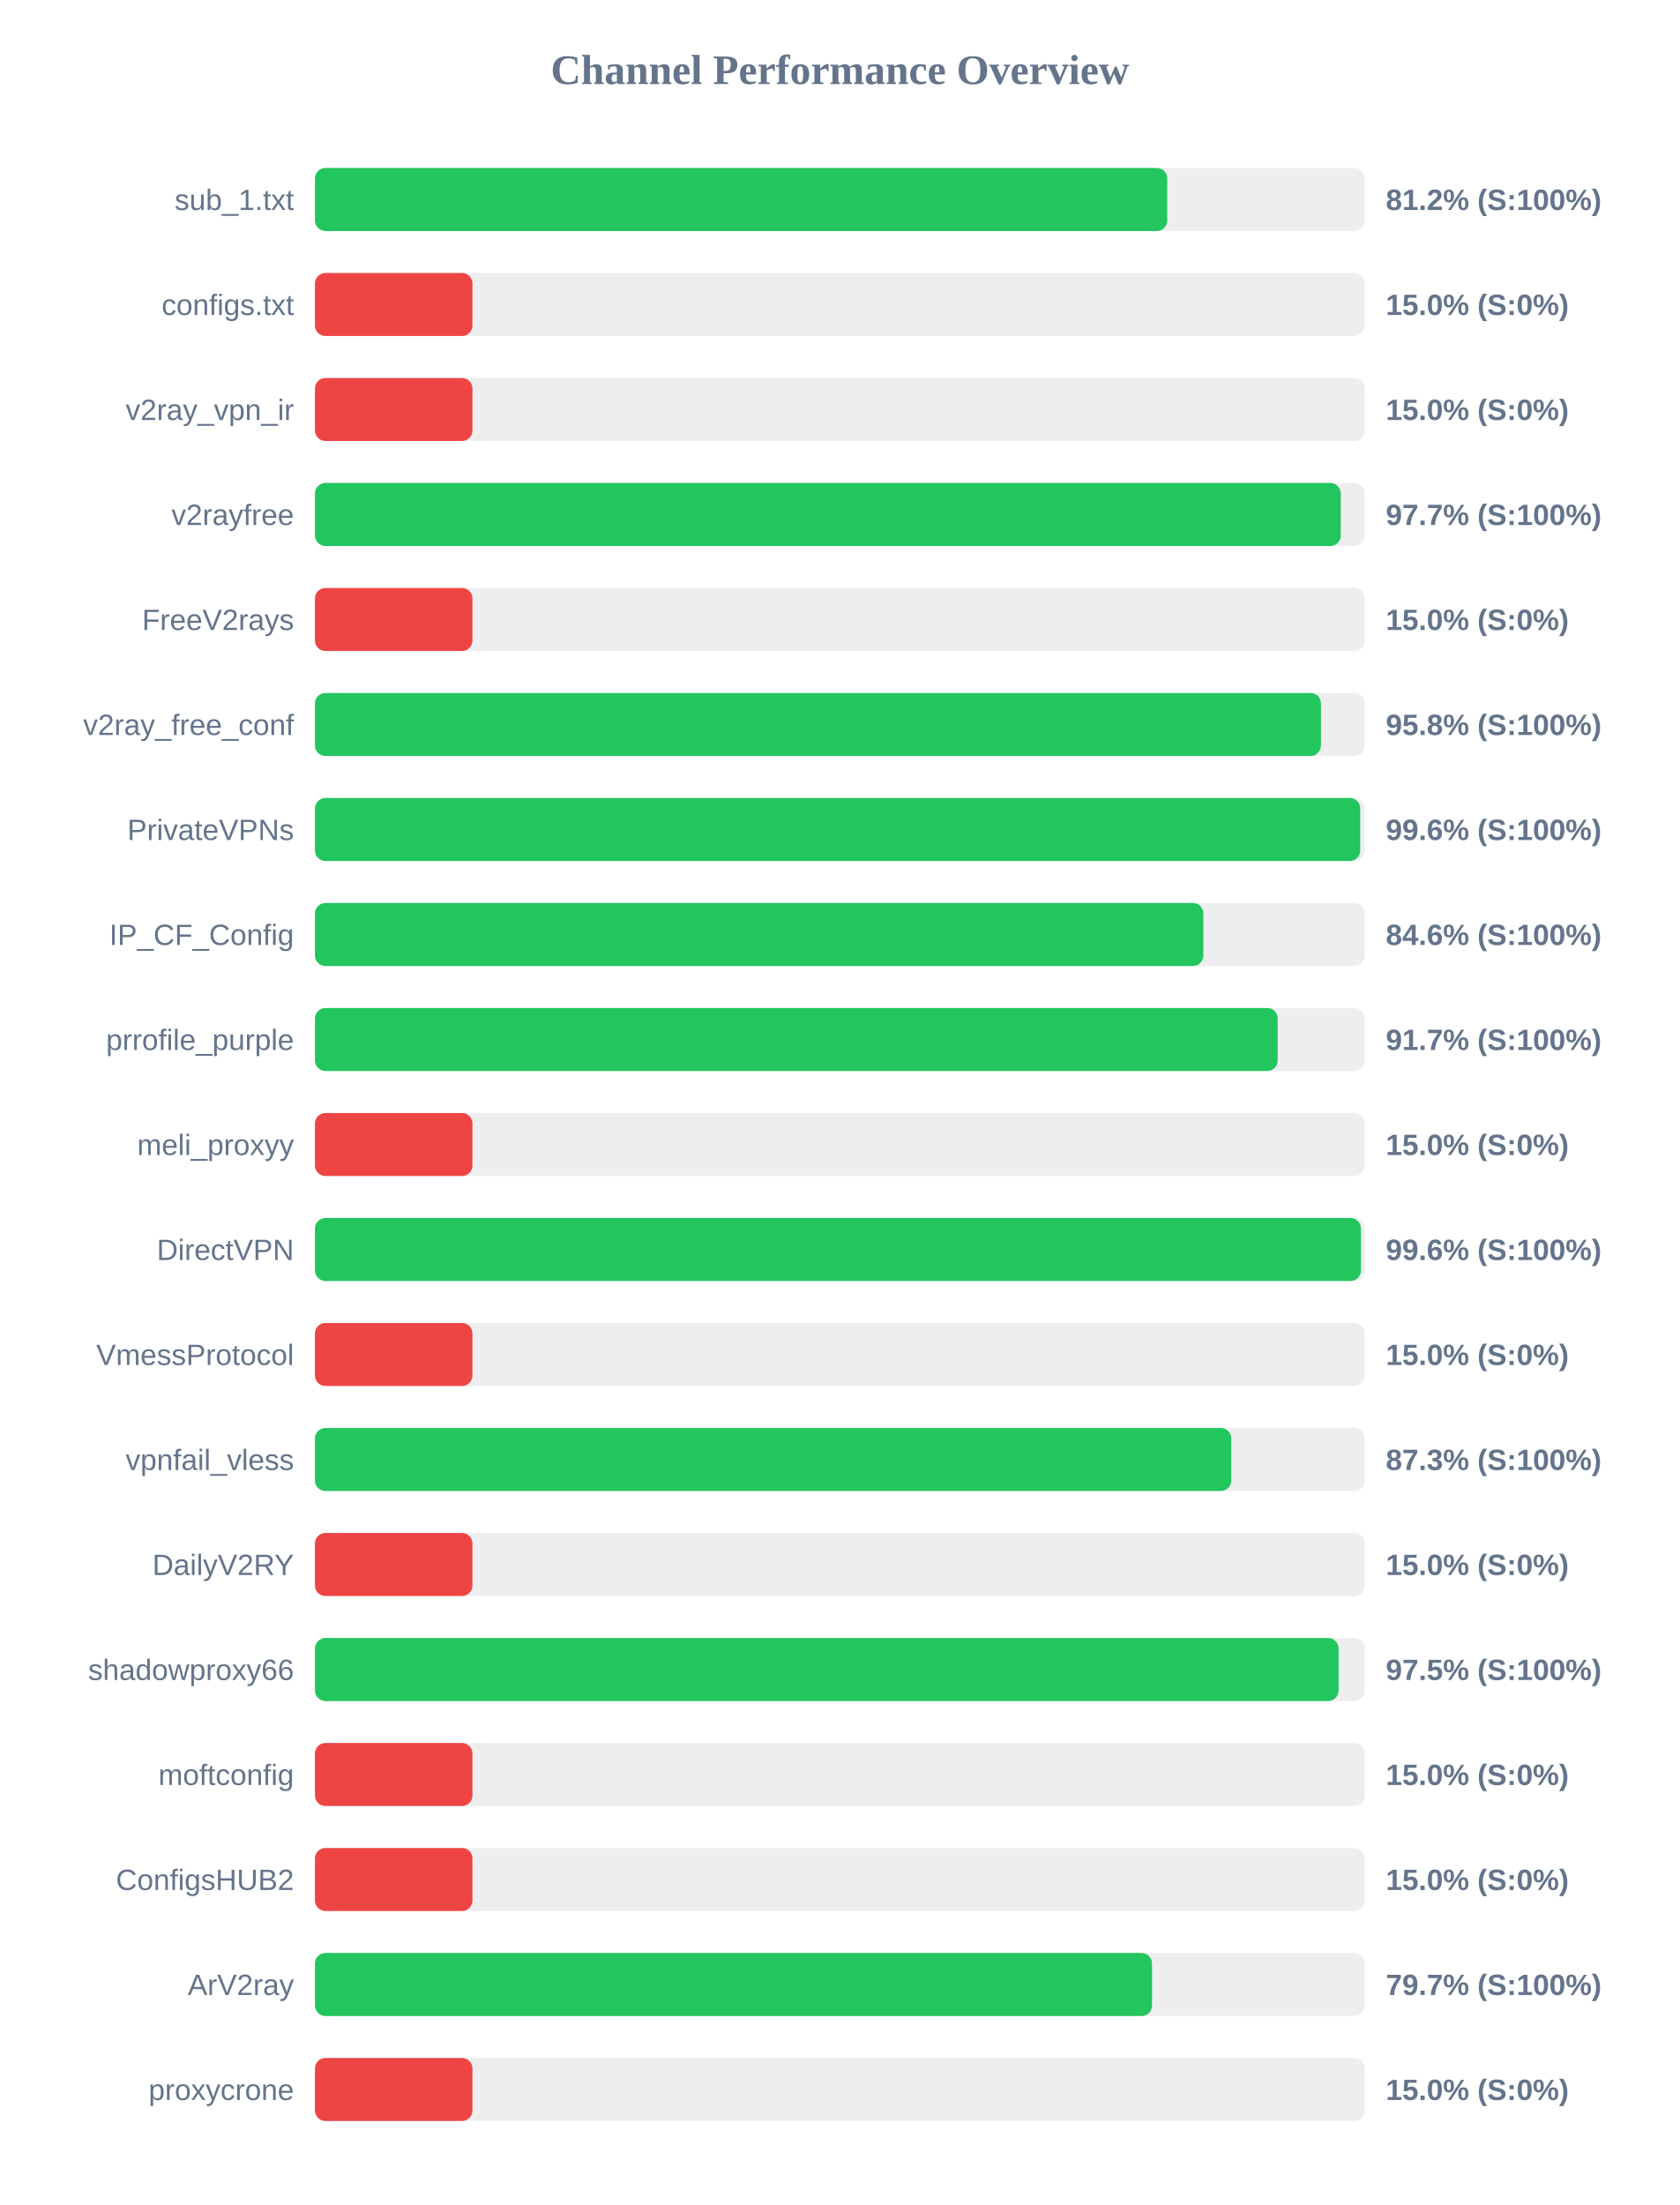
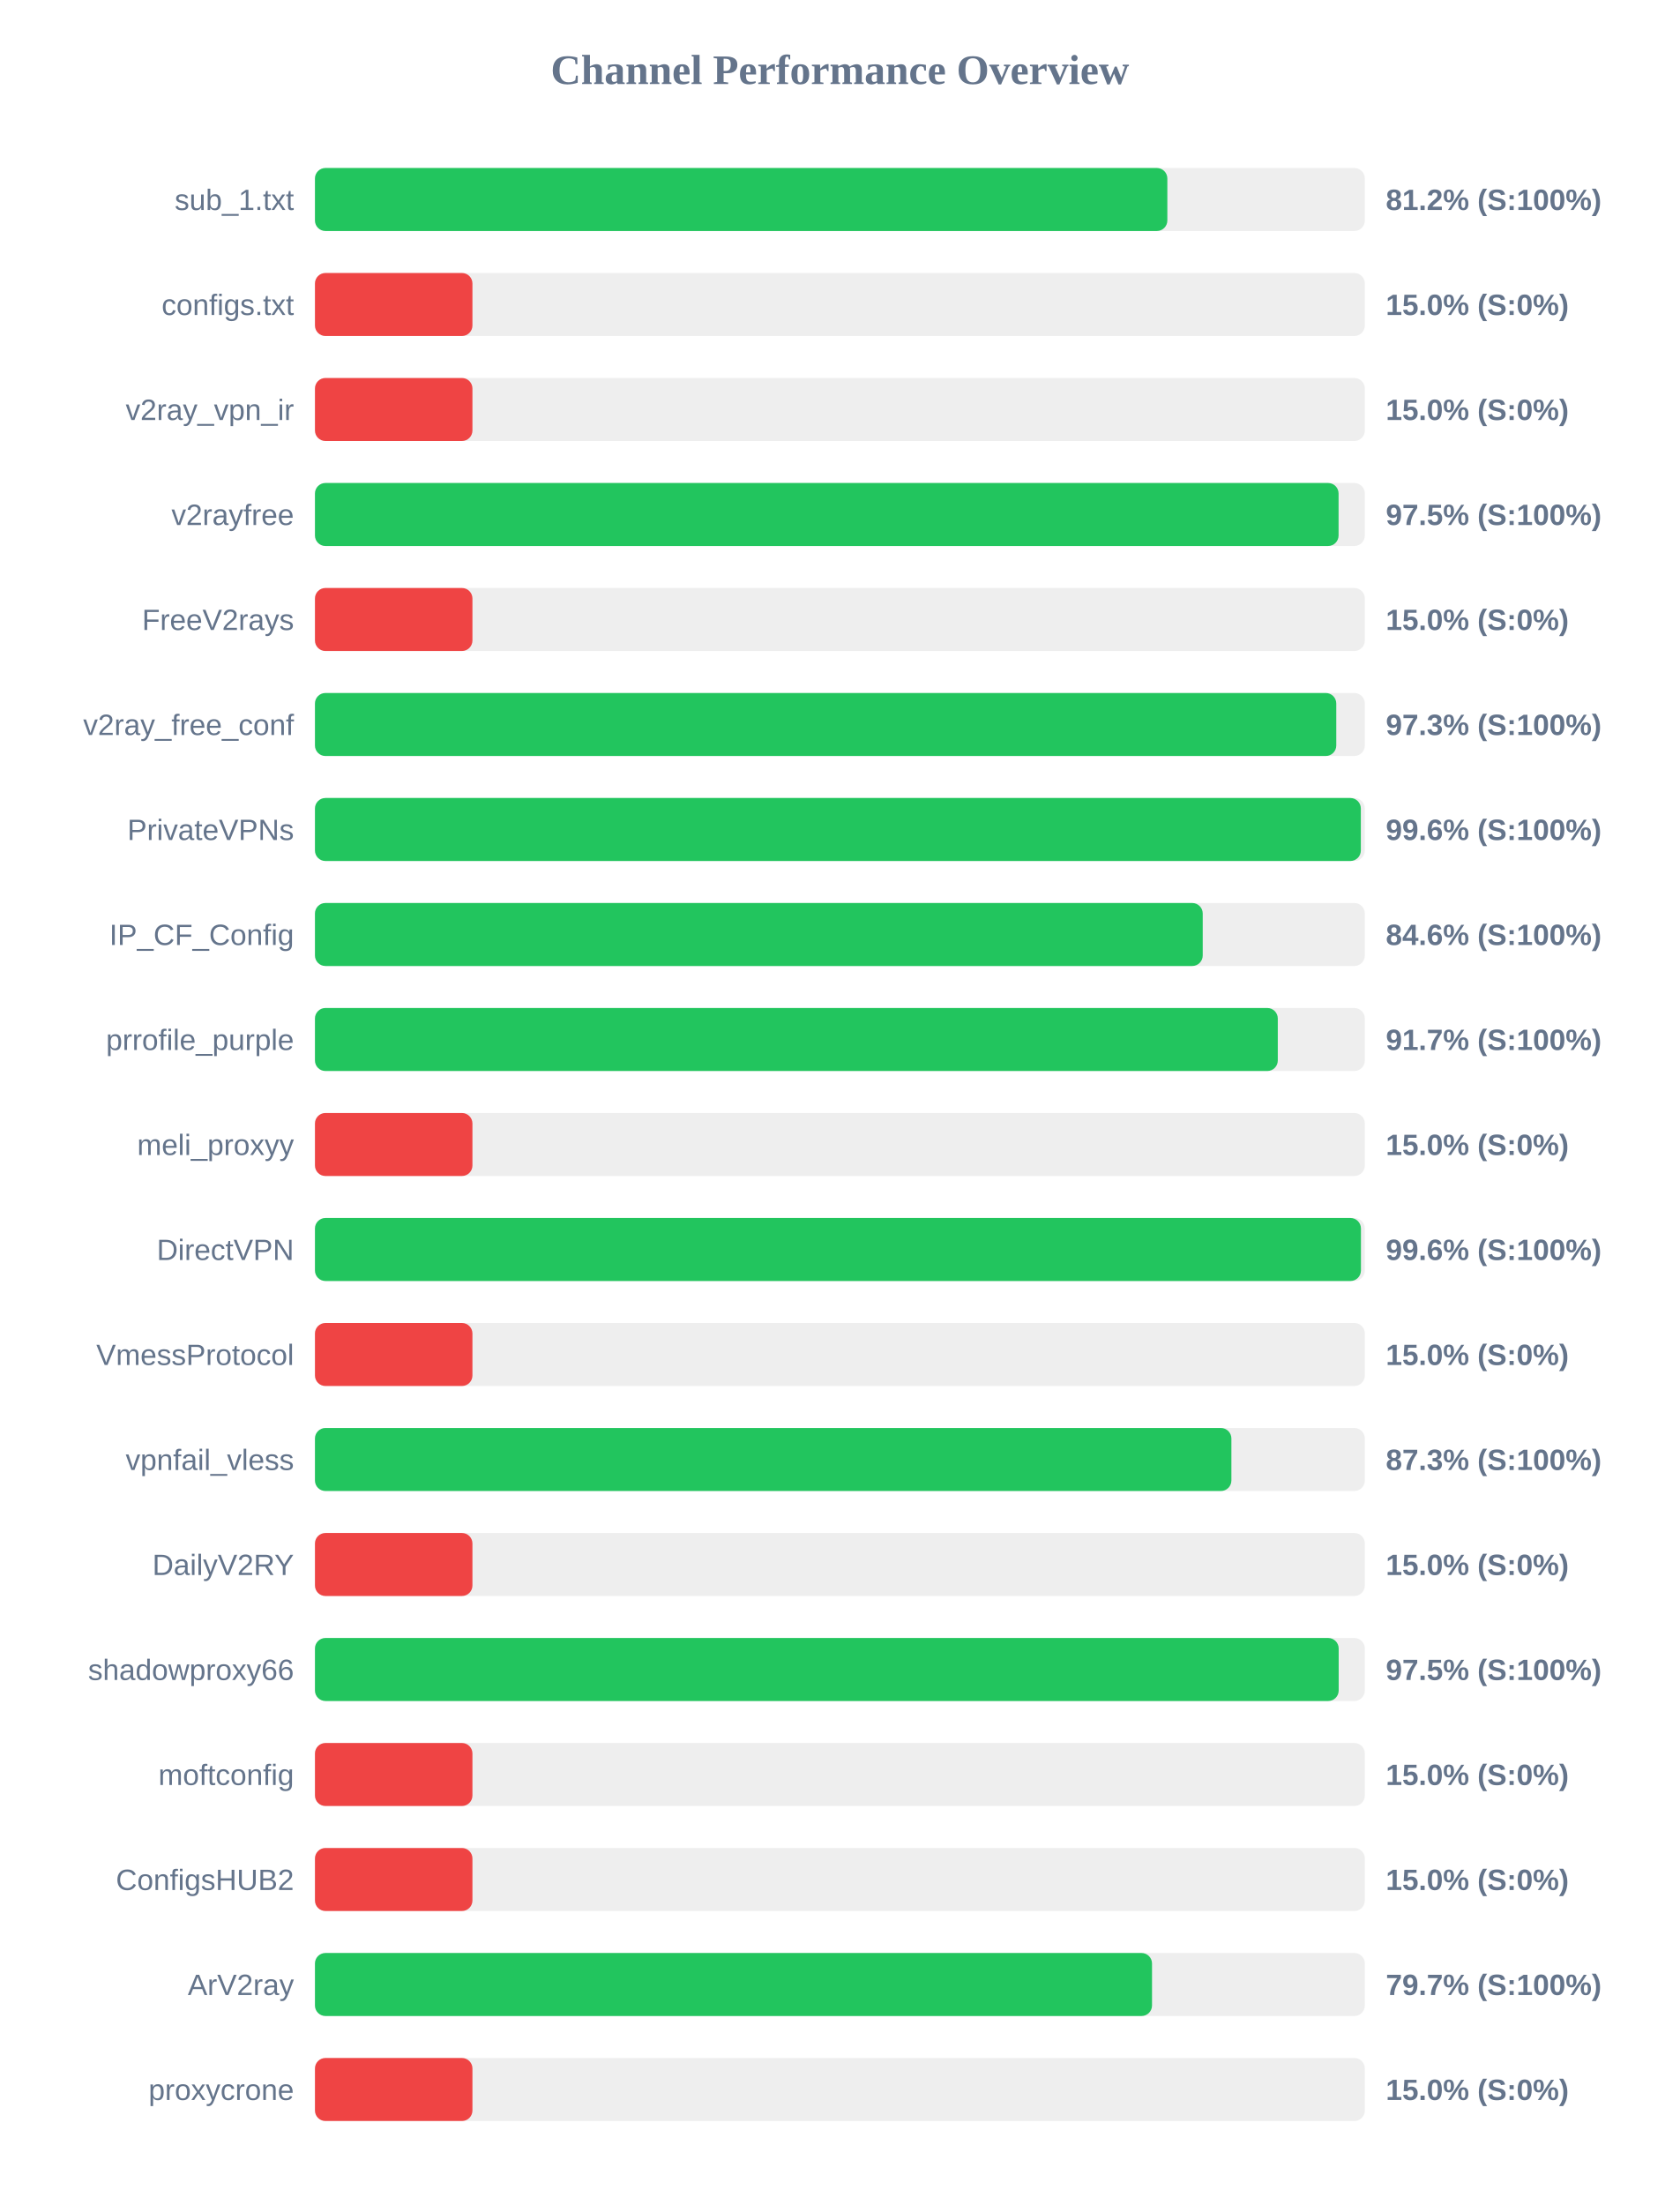
<svg xmlns="http://www.w3.org/2000/svg" width="800" height="1050" version="1.1">
  <style>
        .row { font: 14px Arial; fill: #64748b; }
        .score { font: bold 14px Arial; fill: #64748b; }
    </style>
  <text x="400" y="40" text-anchor="middle" font-size="20px" font-weight="bold" fill="#64748b">Channel Performance Overview</text>
  <rect x="150" y="80" width="500" height="30" fill="#eee" rx="5" />
-   <rect x="150" y="80" width="405.9" height="30" fill="#22c55e" rx="5" />
+   <rect x="150" y="80" width="405.95" height="30" fill="#22c55e" rx="5" />
  <text x="140" y="100" text-anchor="end" class="row">sub_1.txt</text>
  <text x="660" y="100" text-anchor="start" class="score">81.2% (S:100%)</text>
  <rect x="150" y="130" width="500" height="30" fill="#eee" rx="5" />
  <rect x="150" y="130" width="75.0" height="30" fill="#ef4444" rx="5" />
  <text x="140" y="150" text-anchor="end" class="row">configs.txt</text>
  <text x="660" y="150" text-anchor="start" class="score">15.0% (S:0%)</text>
  <rect x="150" y="180" width="500" height="30" fill="#eee" rx="5" />
  <rect x="150" y="180" width="75.0" height="30" fill="#ef4444" rx="5" />
  <text x="140" y="200" text-anchor="end" class="row">v2ray_vpn_ir</text>
  <text x="660" y="200" text-anchor="start" class="score">15.0% (S:0%)</text>
  <rect x="150" y="230" width="500" height="30" fill="#eee" rx="5" />
-   <rect x="150" y="230" width="488.55" height="30" fill="#22c55e" rx="5" />
+   <rect x="150" y="230" width="487.5" height="30" fill="#22c55e" rx="5" />
  <text x="140" y="250" text-anchor="end" class="row">v2rayfree</text>
-   <text x="660" y="250" text-anchor="start" class="score">97.7% (S:100%)</text>
+   <text x="660" y="250" text-anchor="start" class="score">97.5% (S:100%)</text>
  <rect x="150" y="280" width="500" height="30" fill="#eee" rx="5" />
  <rect x="150" y="280" width="75.0" height="30" fill="#ef4444" rx="5" />
  <text x="140" y="300" text-anchor="end" class="row">FreeV2rays</text>
  <text x="660" y="300" text-anchor="start" class="score">15.0% (S:0%)</text>
  <rect x="150" y="330" width="500" height="30" fill="#eee" rx="5" />
-   <rect x="150" y="330" width="479.1" height="30" fill="#22c55e" rx="5" />
+   <rect x="150" y="330" width="486.4" height="30" fill="#22c55e" rx="5" />
  <text x="140" y="350" text-anchor="end" class="row">v2ray_free_conf</text>
-   <text x="660" y="350" text-anchor="start" class="score">95.8% (S:100%)</text>
+   <text x="660" y="350" text-anchor="start" class="score">97.3% (S:100%)</text>
  <rect x="150" y="380" width="500" height="30" fill="#eee" rx="5" />
-   <rect x="150" y="380" width="497.8" height="30" fill="#22c55e" rx="5" />
+   <rect x="150" y="380" width="498.1" height="30" fill="#22c55e" rx="5" />
  <text x="140" y="400" text-anchor="end" class="row">PrivateVPNs</text>
  <text x="660" y="400" text-anchor="start" class="score">99.6% (S:100%)</text>
  <rect x="150" y="430" width="500" height="30" fill="#eee" rx="5" />
-   <rect x="150" y="430" width="423.1" height="30" fill="#22c55e" rx="5" />
+   <rect x="150" y="430" width="422.8" height="30" fill="#22c55e" rx="5" />
  <text x="140" y="450" text-anchor="end" class="row">IP_CF_Config</text>
  <text x="660" y="450" text-anchor="start" class="score">84.6% (S:100%)</text>
  <rect x="150" y="480" width="500" height="30" fill="#eee" rx="5" />
-   <rect x="150" y="480" width="458.5" height="30" fill="#22c55e" rx="5" />
+   <rect x="150" y="480" width="458.55" height="30" fill="#22c55e" rx="5" />
  <text x="140" y="500" text-anchor="end" class="row">prrofile_purple</text>
  <text x="660" y="500" text-anchor="start" class="score">91.7% (S:100%)</text>
  <rect x="150" y="530" width="500" height="30" fill="#eee" rx="5" />
  <rect x="150" y="530" width="75.0" height="30" fill="#ef4444" rx="5" />
  <text x="140" y="550" text-anchor="end" class="row">meli_proxyy</text>
  <text x="660" y="550" text-anchor="start" class="score">15.0% (S:0%)</text>
  <rect x="150" y="580" width="500" height="30" fill="#eee" rx="5" />
  <rect x="150" y="580" width="498.15" height="30" fill="#22c55e" rx="5" />
  <text x="140" y="600" text-anchor="end" class="row">DirectVPN</text>
  <text x="660" y="600" text-anchor="start" class="score">99.6% (S:100%)</text>
  <rect x="150" y="630" width="500" height="30" fill="#eee" rx="5" />
  <rect x="150" y="630" width="75.0" height="30" fill="#ef4444" rx="5" />
  <text x="140" y="650" text-anchor="end" class="row">VmessProtocol</text>
  <text x="660" y="650" text-anchor="start" class="score">15.0% (S:0%)</text>
  <rect x="150" y="680" width="500" height="30" fill="#eee" rx="5" />
-   <rect x="150" y="680" width="436.4" height="30" fill="#22c55e" rx="5" />
+   <rect x="150" y="680" width="436.45" height="30" fill="#22c55e" rx="5" />
  <text x="140" y="700" text-anchor="end" class="row">vpnfail_vless</text>
  <text x="660" y="700" text-anchor="start" class="score">87.3% (S:100%)</text>
  <rect x="150" y="730" width="500" height="30" fill="#eee" rx="5" />
  <rect x="150" y="730" width="75.0" height="30" fill="#ef4444" rx="5" />
  <text x="140" y="750" text-anchor="end" class="row">DailyV2RY</text>
  <text x="660" y="750" text-anchor="start" class="score">15.0% (S:0%)</text>
  <rect x="150" y="780" width="500" height="30" fill="#eee" rx="5" />
-   <rect x="150" y="780" width="487.5" height="30" fill="#22c55e" rx="5" />
+   <rect x="150" y="780" width="487.55" height="30" fill="#22c55e" rx="5" />
  <text x="140" y="800" text-anchor="end" class="row">shadowproxy66</text>
  <text x="660" y="800" text-anchor="start" class="score">97.5% (S:100%)</text>
  <rect x="150" y="830" width="500" height="30" fill="#eee" rx="5" />
  <rect x="150" y="830" width="75.0" height="30" fill="#ef4444" rx="5" />
  <text x="140" y="850" text-anchor="end" class="row">moftconfig</text>
  <text x="660" y="850" text-anchor="start" class="score">15.0% (S:0%)</text>
  <rect x="150" y="880" width="500" height="30" fill="#eee" rx="5" />
  <rect x="150" y="880" width="75.0" height="30" fill="#ef4444" rx="5" />
  <text x="140" y="900" text-anchor="end" class="row">ConfigsHUB2</text>
  <text x="660" y="900" text-anchor="start" class="score">15.0% (S:0%)</text>
  <rect x="150" y="930" width="500" height="30" fill="#eee" rx="5" />
  <rect x="150" y="930" width="398.65" height="30" fill="#22c55e" rx="5" />
  <text x="140" y="950" text-anchor="end" class="row">ArV2ray</text>
  <text x="660" y="950" text-anchor="start" class="score">79.7% (S:100%)</text>
  <rect x="150" y="980" width="500" height="30" fill="#eee" rx="5" />
  <rect x="150" y="980" width="75.0" height="30" fill="#ef4444" rx="5" />
  <text x="140" y="1000" text-anchor="end" class="row">proxycrone</text>
  <text x="660" y="1000" text-anchor="start" class="score">15.0% (S:0%)</text>
</svg>
